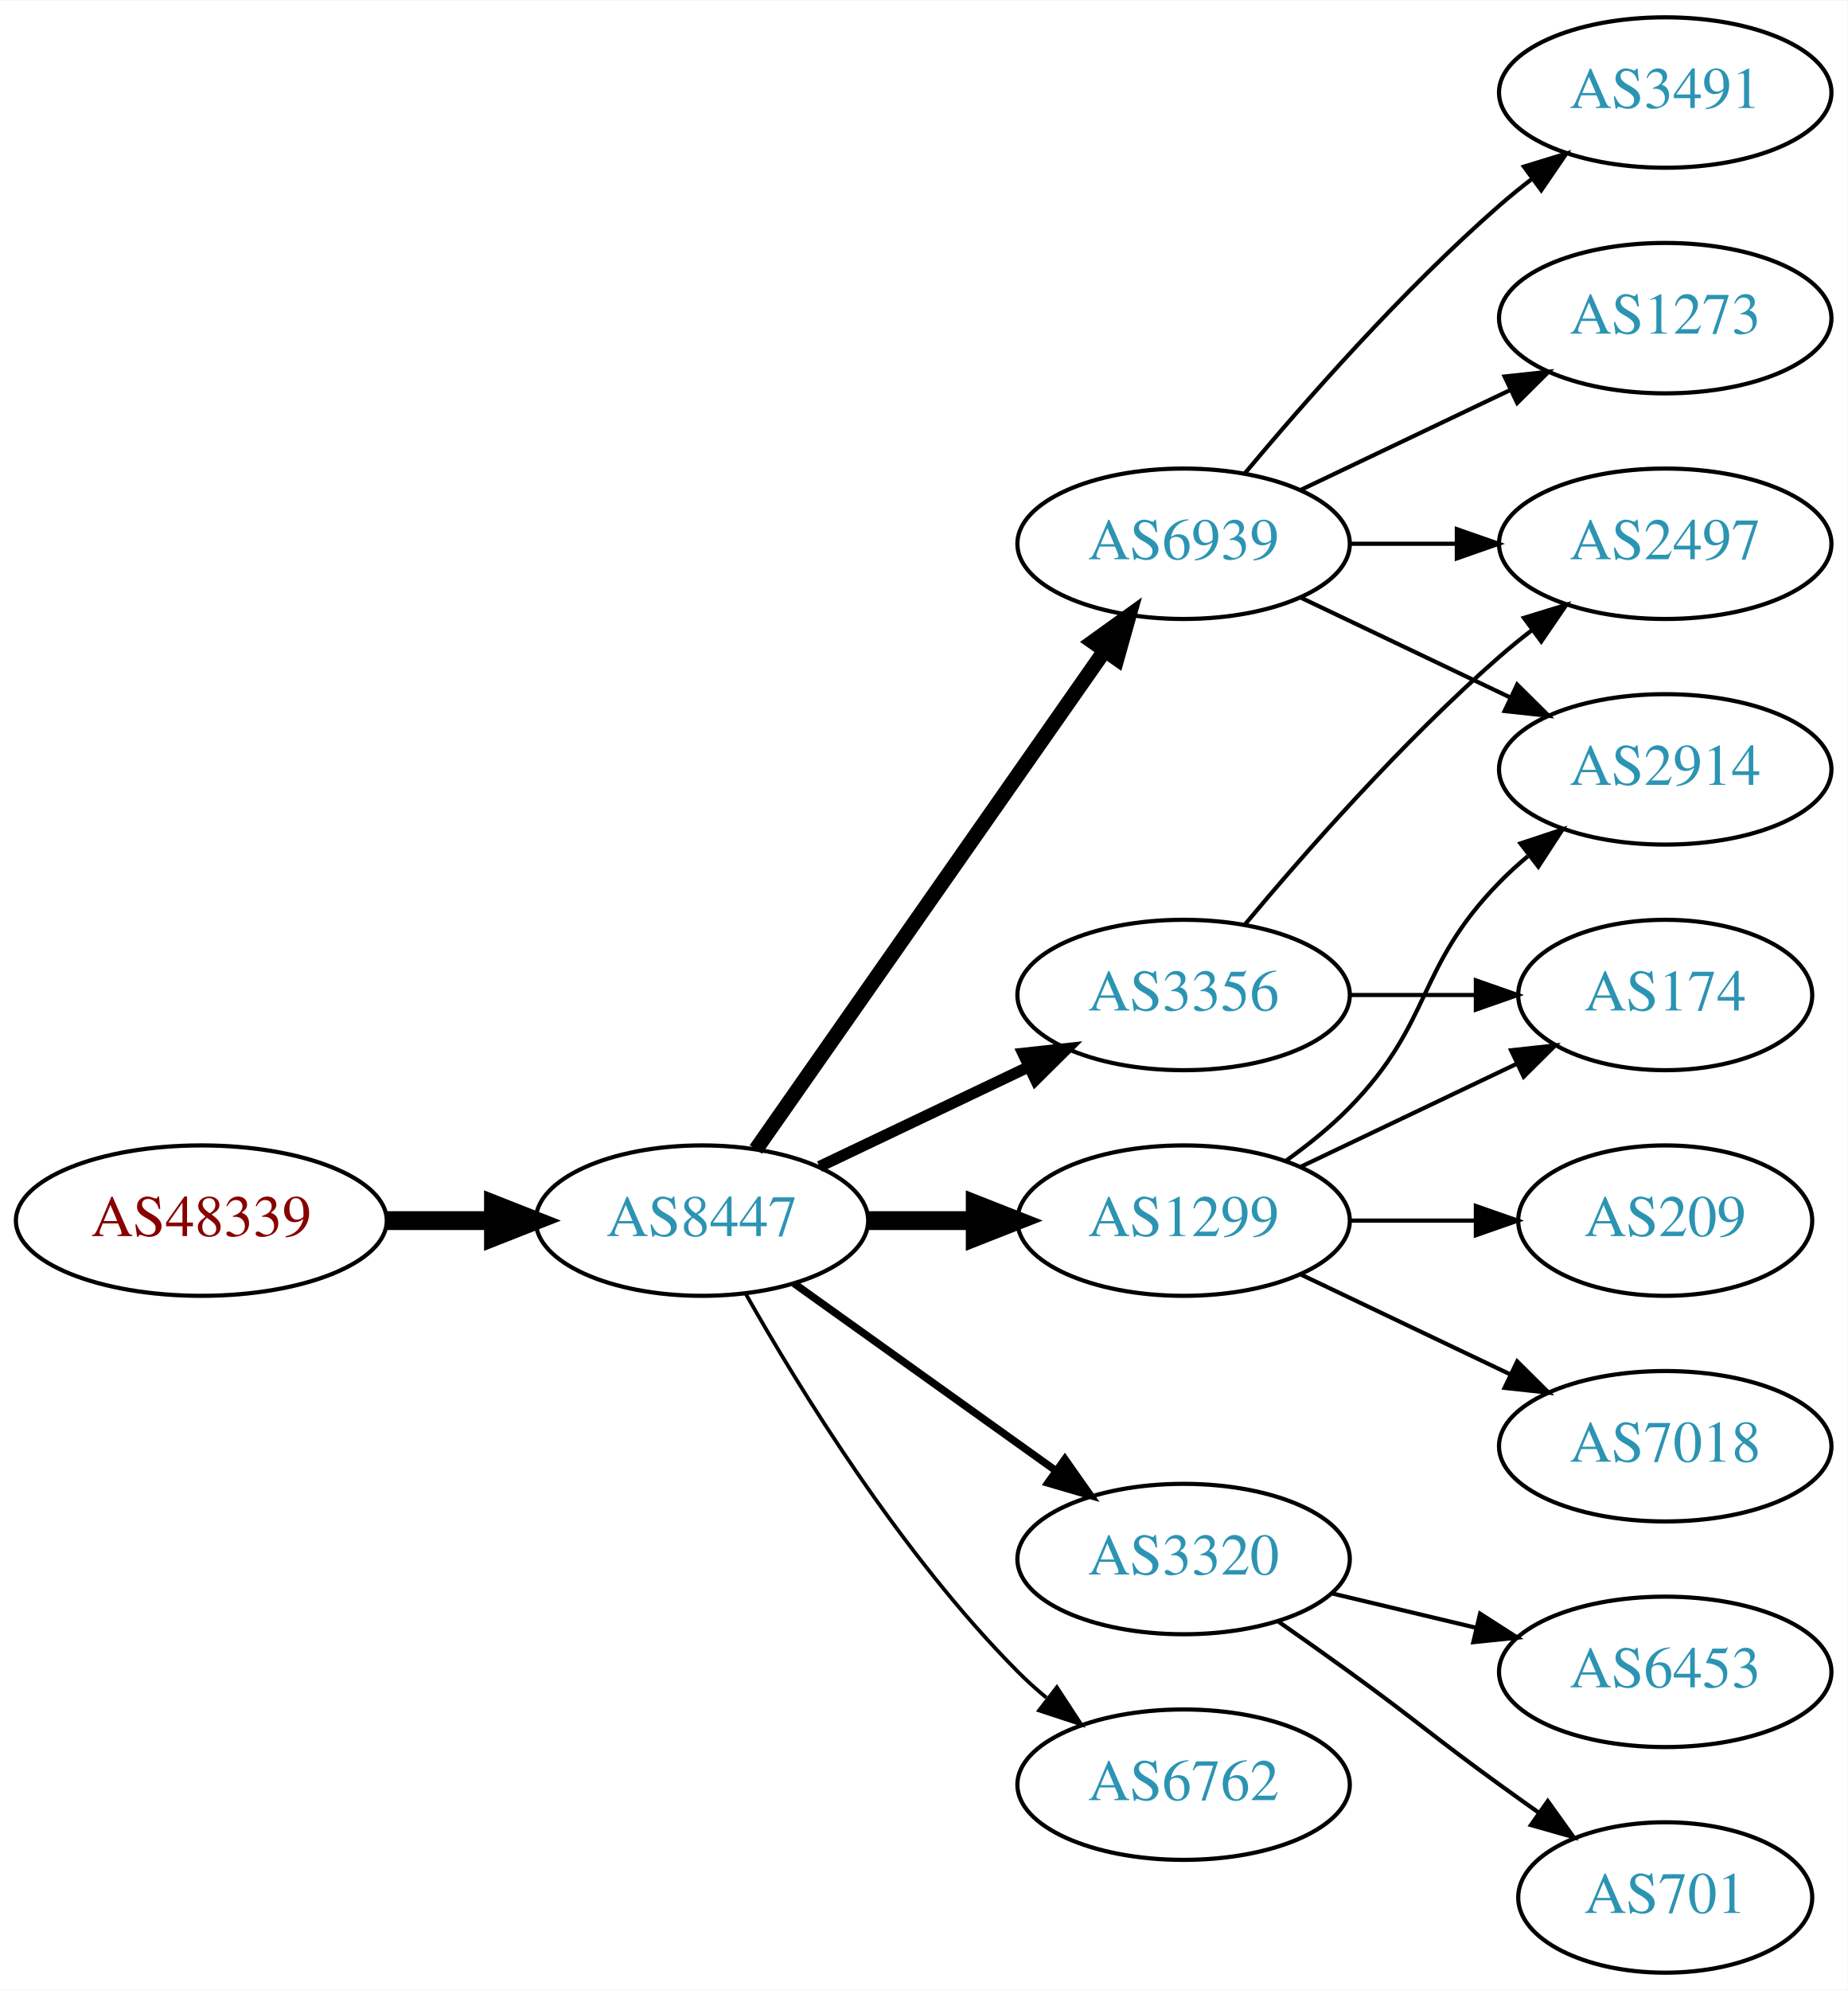
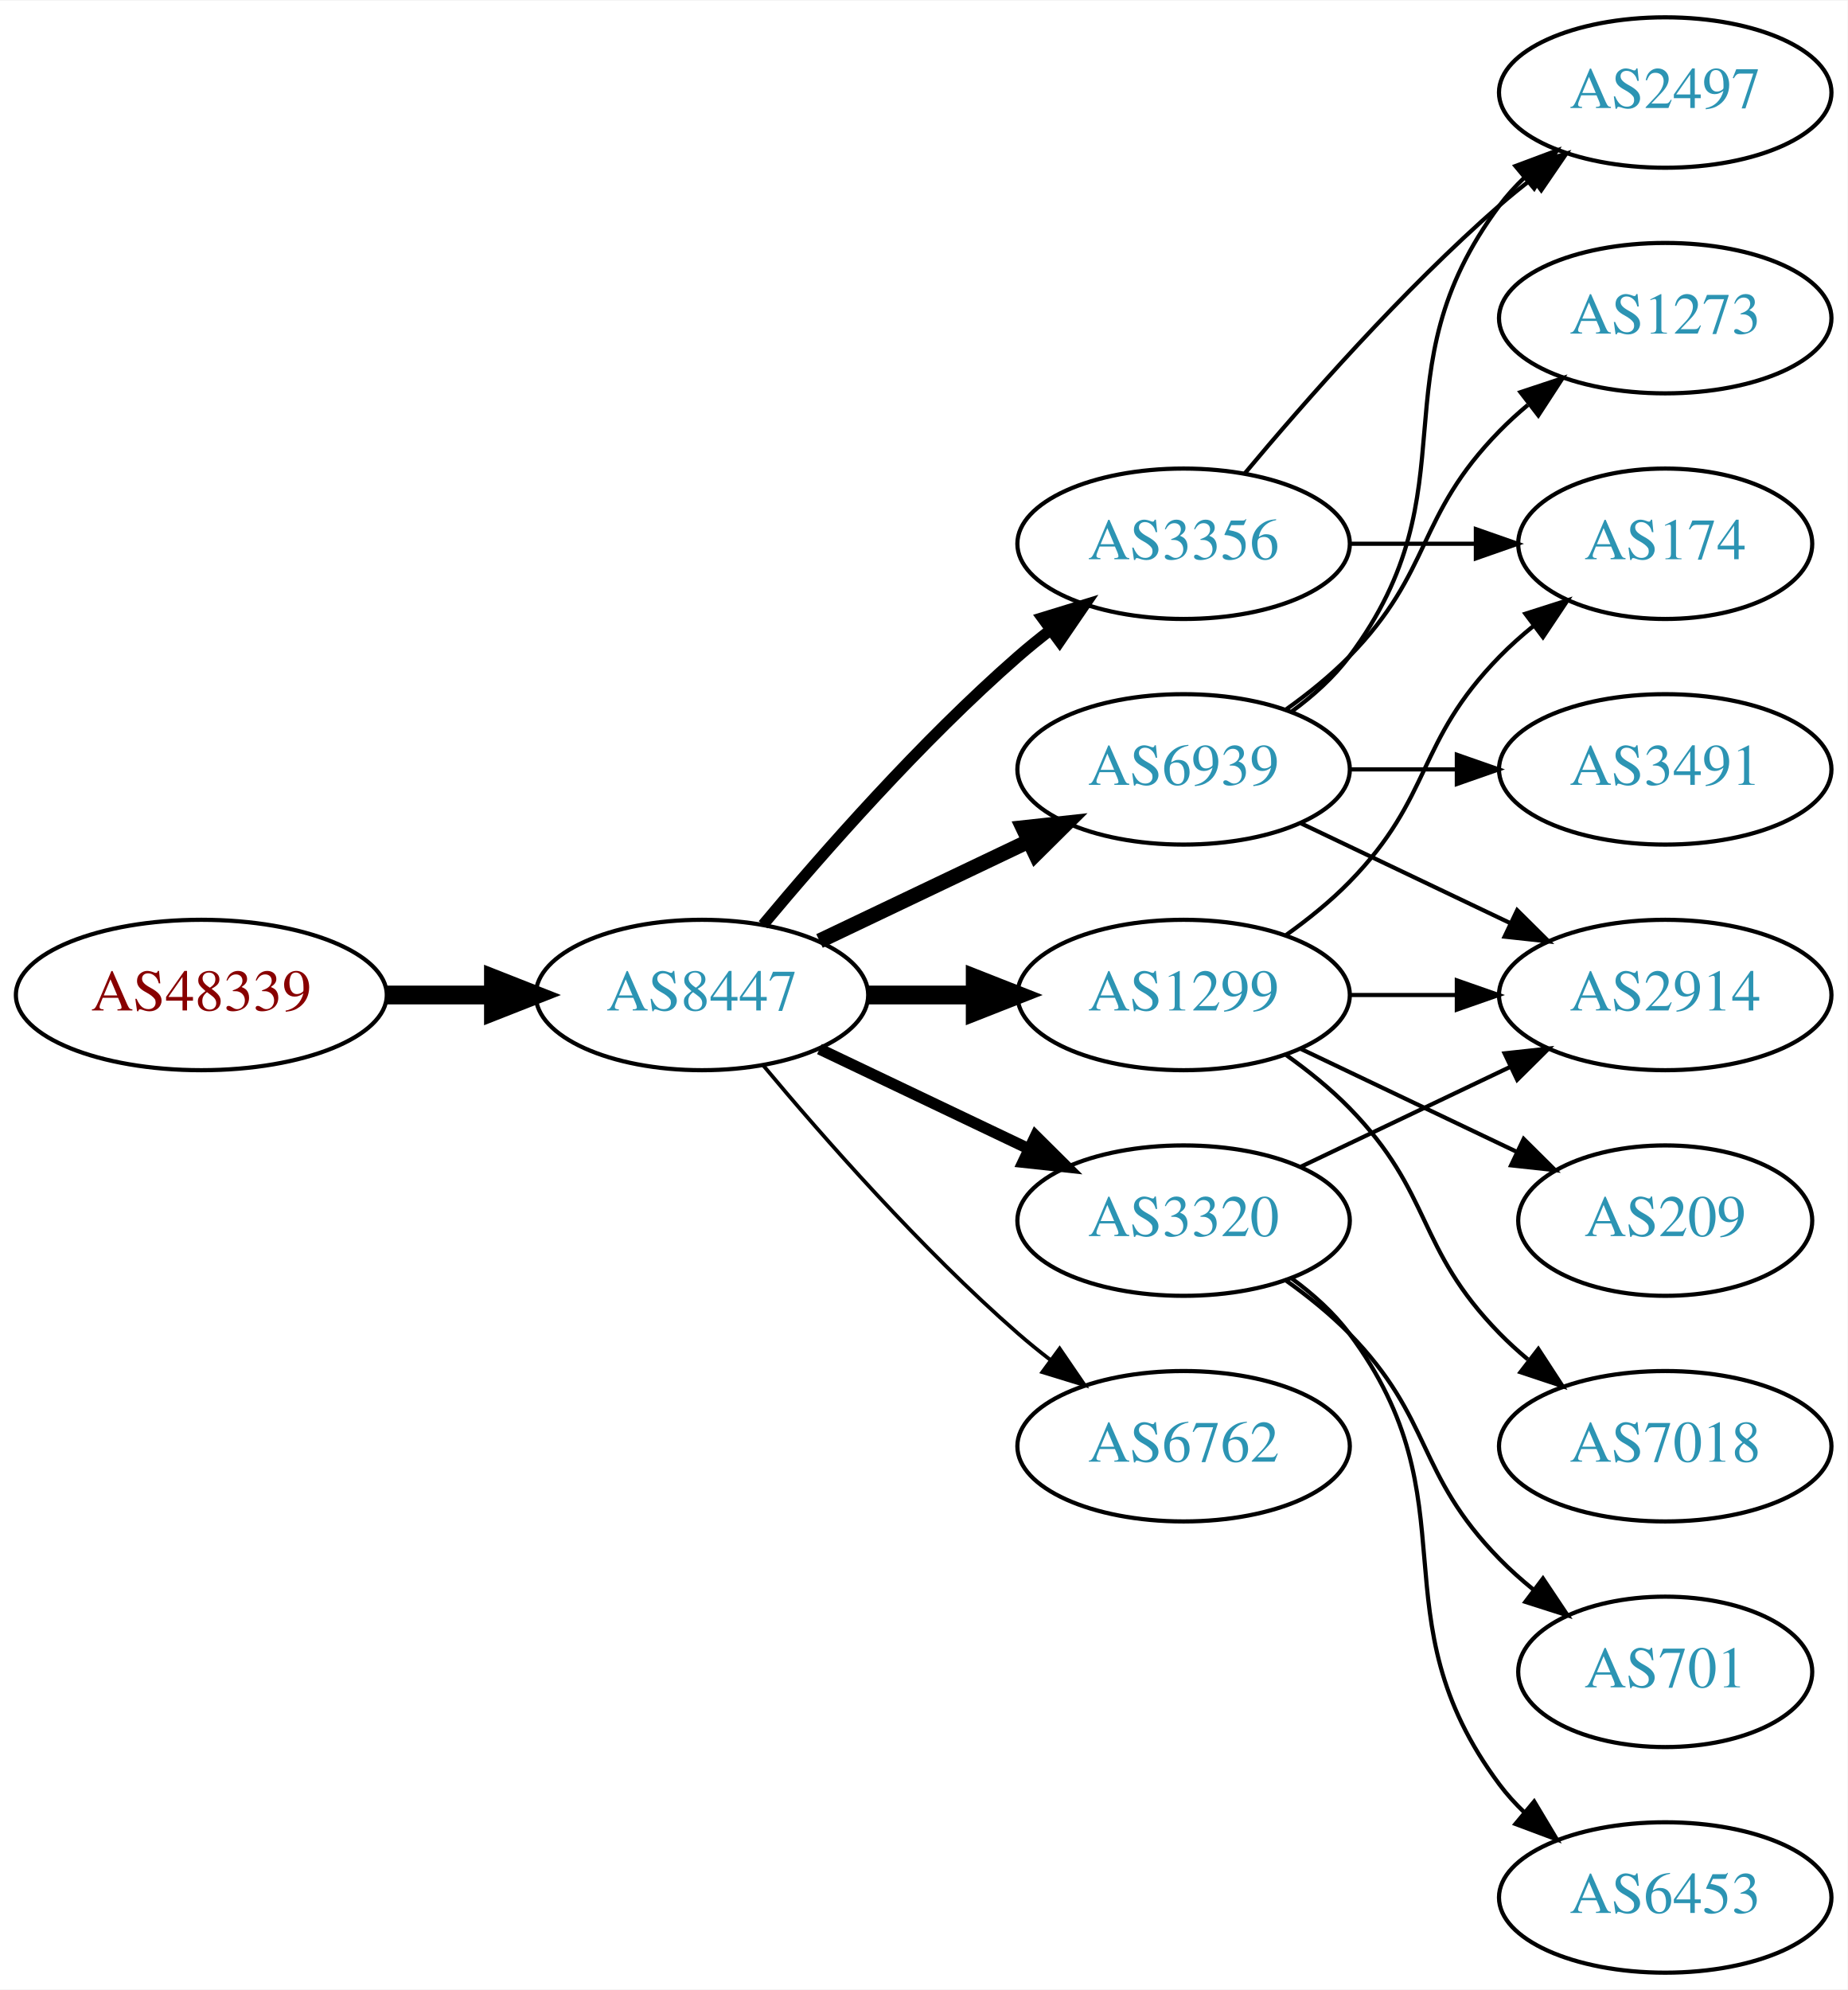
<svg xmlns="http://www.w3.org/2000/svg" xmlns:xlink="http://www.w3.org/1999/xlink" width="442pt" height="476pt" viewBox="0.00 0.00 442.27 476.00">
  <g id="graph0" class="graph" transform="scale(1 1) rotate(0) translate(4 472)">
    <polygon fill="white" stroke="none" points="-4,4 -4,-472 438.271,-472 438.271,4 -4,4" />
    <g id="node1" class="node">
      <g id="a_node1">
        <a xlink:href="/asn/48339" xlink:title="AS48339 ~ Raiffeisen Rechenzentrum GmbH [AT]">
-           <ellipse fill="#ffffff" stroke="black" cx="44.196" cy="-180" rx="44.393" ry="18" />
-           <text text-anchor="middle" x="44.196" y="-176.3" font-family="Times,serif" font-size="14.00" fill="#880000">AS48339</text>
+           <ellipse fill="#ffffff" stroke="black" cx="44.196" cy="-234" rx="44.393" ry="18" />
+           <text text-anchor="middle" x="44.196" y="-230.3" font-family="Times,serif" font-size="14.00" fill="#880000">AS48339</text>
        </a>
      </g>
    </g>
    <g id="node2" class="node">
      <g id="a_node2">
        <a xlink:href="/asn/8447" xlink:title="AS8447 ~ A1 Telekom Austria AG [AT]">
-           <ellipse fill="#ffffff" stroke="black" cx="164.039" cy="-180" rx="39.794" ry="18" />
-           <text text-anchor="middle" x="164.039" y="-176.3" font-family="Times,serif" font-size="14.00" fill="#2c94b3">AS8447</text>
+           <ellipse fill="#ffffff" stroke="black" cx="164.039" cy="-234" rx="39.794" ry="18" />
+           <text text-anchor="middle" x="164.039" y="-230.3" font-family="Times,serif" font-size="14.00" fill="#2c94b3">AS8447</text>
        </a>
      </g>
    </g>
    <g id="edge1" class="edge">
-       <path fill="none" stroke="black" stroke-width="4.5" d="M88.407,-180C96.72,-180 105.482,-180 113.965,-180" />
-       <polygon fill="black" stroke="black" stroke-width="4.5" points="114.123,-183.938 124.123,-180 114.123,-176.063 114.123,-183.938" />
+       <path fill="none" stroke="black" stroke-width="4.5" d="M88.407,-234C96.72,-234 105.482,-234 113.965,-234" />
+       <polygon fill="black" stroke="black" stroke-width="4.5" points="114.123,-237.938 124.123,-234 114.123,-230.063 114.123,-237.938" />
    </g>
    <g id="node3" class="node">
      <g id="a_node3">
-         <a xlink:href="/asn/1299" xlink:title="AS1299 ~ Telia Carrier [EU]">
-           <ellipse fill="#ffffff" stroke="black" cx="279.332" cy="-180" rx="39.794" ry="18" />
-           <text text-anchor="middle" x="279.332" y="-176.3" font-family="Times,serif" font-size="14.00" fill="#2c94b3">AS1299</text>
+         <a xlink:href="/asn/3356" xlink:title="AS3356 ~ Level 3 Parent, LLC [US]">
+           <ellipse fill="#ffffff" stroke="black" cx="279.332" cy="-342" rx="39.794" ry="18" />
+           <text text-anchor="middle" x="279.332" y="-338.3" font-family="Times,serif" font-size="14.00" fill="#2c94b3">AS3356</text>
        </a>
      </g>
    </g>
    <g id="edge2" class="edge">
-       <path fill="none" stroke="black" stroke-width="4.5" d="M203.711,-180C211.914,-180 220.678,-180 229.21,-180" />
-       <polygon fill="black" stroke="black" stroke-width="4.5" points="229.449,-183.938 239.449,-180 229.449,-176.063 229.449,-183.938" />
+       <path fill="none" stroke="black" stroke-width="2.7" d="M178.669,-250.817C192.951,-267.929 216.498,-294.745 239.685,-315 242.151,-317.154 244.789,-319.294 247.487,-321.372" />
+       <polygon fill="black" stroke="black" stroke-width="2.7" points="245.512,-324.264 255.641,-327.37 249.66,-318.625 245.512,-324.264" />
    </g>
    <g id="node4" class="node">
      <g id="a_node4">
-         <a xlink:href="/asn/3320" xlink:title="AS3320 ~ DTAG [DE]">
-           <ellipse fill="#ffffff" stroke="black" cx="279.332" cy="-99" rx="39.794" ry="18" />
-           <text text-anchor="middle" x="279.332" y="-95.3" font-family="Times,serif" font-size="14.00" fill="#2c94b3">AS3320</text>
+         <a xlink:href="/asn/6939" xlink:title="AS6939 ~ Hurricane Electric LLC [US]">
+           <ellipse fill="#ffffff" stroke="black" cx="279.332" cy="-288" rx="39.794" ry="18" />
+           <text text-anchor="middle" x="279.332" y="-284.3" font-family="Times,serif" font-size="14.00" fill="#2c94b3">AS6939</text>
        </a>
      </g>
    </g>
    <g id="edge3" class="edge">
-       <path fill="none" stroke="black" stroke-width="1.8" d="M186.083,-164.954C203.697,-152.361 229.036,-134.245 248.701,-120.184" />
-       <polygon fill="black" stroke="black" stroke-width="1.8" points="250.917,-122.903 257.016,-114.24 246.845,-117.209 250.917,-122.903" />
+       <path fill="none" stroke="black" stroke-width="3.6" d="M192.175,-246.934C207.169,-254.081 225.99,-263.052 242.213,-270.785" />
+       <polygon fill="black" stroke="black" stroke-width="3.6" points="240.884,-274.028 251.417,-275.171 243.895,-267.709 240.884,-274.028" />
    </g>
    <g id="node5" class="node">
      <g id="a_node5">
-         <a xlink:href="/asn/6939" xlink:title="AS6939 ~ Hurricane Electric LLC [US]">
-           <ellipse fill="#ffffff" stroke="black" cx="279.332" cy="-342" rx="39.794" ry="18" />
-           <text text-anchor="middle" x="279.332" y="-338.3" font-family="Times,serif" font-size="14.00" fill="#2c94b3">AS6939</text>
+         <a xlink:href="/asn/6762" xlink:title="AS6762 ~ TELECOM ITALIA SPARKLE S.p.A. [IT]">
+           <ellipse fill="#ffffff" stroke="black" cx="279.332" cy="-126" rx="39.794" ry="18" />
+           <text text-anchor="middle" x="279.332" y="-122.3" font-family="Times,serif" font-size="14.00" fill="#2c94b3">AS6762</text>
        </a>
      </g>
    </g>
    <g id="edge4" class="edge">
-       <path fill="none" stroke="black" stroke-width="3.6" d="M176.949,-197.031C196.871,-225.517 237.06,-282.985 260.41,-316.374" />
-       <polygon fill="black" stroke="black" stroke-width="3.6" points="257.641,-318.521 266.24,-324.71 263.377,-314.509 257.641,-318.521" />
+       <path fill="none" stroke="black" stroke-width="0.9" d="M178.669,-217.183C192.951,-200.071 216.498,-173.255 239.685,-153 242.151,-150.846 244.789,-148.706 247.487,-146.628" />
+       <polygon fill="black" stroke="black" stroke-width="0.9" points="249.66,-149.375 255.641,-140.63 245.512,-143.736 249.66,-149.375" />
    </g>
    <g id="node6" class="node">
      <g id="a_node6">
-         <a xlink:href="/asn/6762" xlink:title="AS6762 ~ TELECOM ITALIA SPARKLE S.p.A. [IT]">
-           <ellipse fill="#ffffff" stroke="black" cx="279.332" cy="-45" rx="39.794" ry="18" />
-           <text text-anchor="middle" x="279.332" y="-41.3" font-family="Times,serif" font-size="14.00" fill="#2c94b3">AS6762</text>
+         <a xlink:href="/asn/1299" xlink:title="AS1299 ~ Telia Carrier [EU]">
+           <ellipse fill="#ffffff" stroke="black" cx="279.332" cy="-234" rx="39.794" ry="18" />
+           <text text-anchor="middle" x="279.332" y="-230.3" font-family="Times,serif" font-size="14.00" fill="#2c94b3">AS1299</text>
        </a>
      </g>
    </g>
    <g id="edge5" class="edge">
-       <path fill="none" stroke="black" stroke-width="0.9" d="M174.498,-162.51C187.28,-139.904 211.712,-100.114 239.685,-72 241.796,-69.879 244.092,-67.812 246.477,-65.829" />
-       <polygon fill="black" stroke="black" stroke-width="0.9" points="248.993,-68.31 254.793,-59.444 244.73,-62.758 248.993,-68.31" />
+       <path fill="none" stroke="black" stroke-width="4.5" d="M203.711,-234C211.914,-234 220.678,-234 229.21,-234" />
+       <polygon fill="black" stroke="black" stroke-width="4.5" points="229.449,-237.938 239.449,-234 229.449,-230.063 229.449,-237.938" />
    </g>
    <g id="node7" class="node">
      <g id="a_node7">
-         <a xlink:href="/asn/3356" xlink:title="AS3356 ~ Level 3 Parent, LLC [US]">
-           <ellipse fill="#ffffff" stroke="black" cx="279.332" cy="-234" rx="39.794" ry="18" />
-           <text text-anchor="middle" x="279.332" y="-230.3" font-family="Times,serif" font-size="14.00" fill="#2c94b3">AS3356</text>
+         <a xlink:href="/asn/3320" xlink:title="AS3320 ~ DTAG [DE]">
+           <ellipse fill="#ffffff" stroke="black" cx="279.332" cy="-180" rx="39.794" ry="18" />
+           <text text-anchor="middle" x="279.332" y="-176.3" font-family="Times,serif" font-size="14.00" fill="#2c94b3">AS3320</text>
        </a>
      </g>
    </g>
    <g id="edge6" class="edge">
-       <path fill="none" stroke="black" stroke-width="2.7" d="M192.175,-192.934C207.169,-200.081 225.99,-209.052 242.213,-216.785" />
-       <polygon fill="black" stroke="black" stroke-width="2.7" points="240.884,-220.028 251.417,-221.171 243.895,-213.709 240.884,-220.028" />
+       <path fill="none" stroke="black" stroke-width="2.7" d="M192.175,-221.066C207.169,-213.919 225.99,-204.948 242.213,-197.215" />
+       <polygon fill="black" stroke="black" stroke-width="2.7" points="243.895,-200.291 251.417,-192.829 240.884,-193.972 243.895,-200.291" />
+     </g>
+     <g id="node10" class="node">
+       <g id="a_node10">
+         <a xlink:href="/asn/2497" xlink:title="AS2497 ~ Internet Initiative Japan Inc. [JP]">
+           <ellipse fill="#ffffff" stroke="black" cx="394.625" cy="-450" rx="39.794" ry="18" />
+           <text text-anchor="middle" x="394.625" y="-446.3" font-family="Times,serif" font-size="14.00" fill="#2c94b3">AS2497</text>
+         </a>
+       </g>
+     </g>
+     <g id="edge18" class="edge">
+       <path fill="none" stroke="black" d="M293.962,-358.817C308.244,-375.929 331.791,-402.745 354.978,-423 357.444,-425.154 360.082,-427.294 362.78,-429.372" />
+       <polygon fill="black" stroke="black" points="360.805,-432.264 370.934,-435.37 364.953,-426.625 360.805,-432.264" />
+     </g>
+     <g id="node14" class="node">
+       <g id="a_node14">
+         <a xlink:href="/asn/174" xlink:title="AS174 ~ Cogent Communications [US]">
+           <ellipse fill="#ffffff" stroke="black" cx="394.625" cy="-342" rx="35.194" ry="18" />
+           <text text-anchor="middle" x="394.625" y="-338.3" font-family="Times,serif" font-size="14.00" fill="#2c94b3">AS174</text>
+         </a>
+       </g>
+     </g>
+     <g id="edge19" class="edge">
+       <path fill="none" stroke="black" d="M319.004,-342C328.709,-342 339.2,-342 349.163,-342" />
+       <polygon fill="black" stroke="black" points="349.299,-345.5 359.299,-342 349.299,-338.5 349.299,-345.5" />
+     </g>
+     <g id="node8" class="node">
+       <g id="a_node8">
+         <a xlink:href="/asn/1273" xlink:title="AS1273 ~ Vodafone Group PLC [EU]">
+           <ellipse fill="#ffffff" stroke="black" cx="394.625" cy="-396" rx="39.794" ry="18" />
+           <text text-anchor="middle" x="394.625" y="-392.3" font-family="Times,serif" font-size="14.00" fill="#2c94b3">AS1273</text>
+         </a>
+       </g>
+     </g>
+     <g id="edge7" class="edge">
+       <path fill="none" stroke="black" d="M303.926,-302.389C309.182,-306.148 314.513,-310.437 318.978,-315 339.151,-335.617 334.806,-348.383 354.978,-369 357.071,-371.139 359.354,-373.218 361.731,-375.21" />
+       <polygon fill="black" stroke="black" points="359.974,-378.275 370.031,-381.611 364.249,-372.732 359.974,-378.275" />
+     </g>
+     <g id="node9" class="node">
+       <g id="a_node9">
+         <a xlink:href="/asn/2914" xlink:title="AS2914 ~ NTT America, Inc. [US]">
+           <ellipse fill="#ffffff" stroke="black" cx="394.625" cy="-234" rx="39.794" ry="18" />
+           <text text-anchor="middle" x="394.625" y="-230.3" font-family="Times,serif" font-size="14.00" fill="#2c94b3">AS2914</text>
+         </a>
+       </g>
+     </g>
+     <g id="edge8" class="edge">
+       <path fill="none" stroke="black" d="M307.468,-275.066C322.462,-267.919 341.283,-258.948 357.506,-251.215" />
+       <polygon fill="black" stroke="black" points="359.188,-254.291 366.71,-246.829 356.177,-247.972 359.188,-254.291" />
+     </g>
+     <g id="edge9" class="edge">
+       <path fill="none" stroke="black" d="M305.262,-301.882C310.338,-305.611 315.256,-310.016 318.978,-315 349.249,-355.542 324.707,-382.458 354.978,-423 356.723,-425.336 358.73,-427.545 360.893,-429.617" />
+       <polygon fill="black" stroke="black" points="358.771,-432.405 368.694,-436.118 363.253,-427.027 358.771,-432.405" />
+     </g>
+     <g id="node11" class="node">
+       <g id="a_node11">
+         <a xlink:href="/asn/3491" xlink:title="AS3491 ~ PCCW Global, Inc. [US]">
+           <ellipse fill="#ffffff" stroke="black" cx="394.625" cy="-288" rx="39.794" ry="18" />
+           <text text-anchor="middle" x="394.625" y="-284.3" font-family="Times,serif" font-size="14.00" fill="#2c94b3">AS3491</text>
+         </a>
+       </g>
+     </g>
+     <g id="edge10" class="edge">
+       <path fill="none" stroke="black" d="M319.004,-288C327.207,-288 335.971,-288 344.503,-288" />
+       <polygon fill="black" stroke="black" points="344.742,-291.5 354.742,-288 344.742,-284.5 344.742,-291.5" />
+     </g>
+     <g id="edge13" class="edge">
+       <path fill="none" stroke="black" d="M319.004,-234C327.207,-234 335.971,-234 344.503,-234" />
+       <polygon fill="black" stroke="black" points="344.742,-237.5 354.742,-234 344.742,-230.5 344.742,-237.5" />
+     </g>
+     <g id="node12" class="node">
+       <g id="a_node12">
+         <a xlink:href="/asn/209" xlink:title="AS209 ~ CenturyLink Communications, LLC [US]">
+           <ellipse fill="#ffffff" stroke="black" cx="394.625" cy="-180" rx="35.194" ry="18" />
+           <text text-anchor="middle" x="394.625" y="-176.3" font-family="Times,serif" font-size="14.00" fill="#2c94b3">AS209</text>
+         </a>
+       </g>
+     </g>
+     <g id="edge11" class="edge">
+       <path fill="none" stroke="black" d="M307.468,-221.066C322.9,-213.71 342.385,-204.423 358.92,-196.541" />
+       <polygon fill="black" stroke="black" points="360.741,-199.551 368.262,-192.089 357.729,-193.232 360.741,-199.551" />
    </g>
    <g id="node13" class="node">
      <g id="a_node13">
-         <a xlink:href="/asn/2914" xlink:title="AS2914 ~ NTT America, Inc. [US]">
-           <ellipse fill="#ffffff" stroke="black" cx="394.625" cy="-288" rx="39.794" ry="18" />
-           <text text-anchor="middle" x="394.625" y="-284.3" font-family="Times,serif" font-size="14.00" fill="#2c94b3">AS2914</text>
-         </a>
-       </g>
-     </g>
-     <g id="edge15" class="edge">
-       <path fill="none" stroke="black" d="M303.926,-194.389C309.182,-198.148 314.513,-202.437 318.978,-207 339.151,-227.617 334.806,-240.383 354.978,-261 357.071,-263.139 359.354,-265.218 361.731,-267.21" />
-       <polygon fill="black" stroke="black" points="359.974,-270.275 370.031,-273.611 364.249,-264.732 359.974,-270.275" />
-     </g>
-     <g id="node14" class="node">
-       <g id="a_node14">
        <a xlink:href="/asn/7018" xlink:title="AS7018 ~ AT&amp;T Services, Inc. [US]">
          <ellipse fill="#ffffff" stroke="black" cx="394.625" cy="-126" rx="39.794" ry="18" />
          <text text-anchor="middle" x="394.625" y="-122.3" font-family="Times,serif" font-size="14.00" fill="#2c94b3">AS7018</text>
        </a>
      </g>
    </g>
-     <g id="edge13" class="edge">
-       <path fill="none" stroke="black" d="M307.468,-167.066C322.462,-159.919 341.283,-150.948 357.506,-143.215" />
-       <polygon fill="black" stroke="black" points="359.188,-146.291 366.71,-138.829 356.177,-139.972 359.188,-146.291" />
+     <g id="edge12" class="edge">
+       <path fill="none" stroke="black" d="M303.926,-219.611C309.182,-215.852 314.513,-211.563 318.978,-207 339.151,-186.383 334.806,-173.617 354.978,-153 357.071,-150.861 359.354,-148.782 361.731,-146.79" />
+       <polygon fill="black" stroke="black" points="364.249,-149.268 370.031,-140.389 359.974,-143.725 364.249,-149.268" />
+     </g>
+     <g id="edge14" class="edge">
+       <path fill="none" stroke="black" d="M303.926,-248.389C309.182,-252.148 314.513,-256.437 318.978,-261 339.151,-281.617 334.806,-294.383 354.978,-315 357.457,-317.534 360.204,-319.983 363.056,-322.304" />
+       <polygon fill="black" stroke="black" points="361.148,-325.248 371.242,-328.468 365.359,-319.657 361.148,-325.248" />
+     </g>
+     <g id="edge16" class="edge">
+       <path fill="none" stroke="black" d="M307.468,-192.934C322.462,-200.081 341.283,-209.052 357.506,-216.785" />
+       <polygon fill="black" stroke="black" points="356.177,-220.028 366.71,-221.171 359.188,-213.709 356.177,-220.028" />
    </g>
    <g id="node15" class="node">
      <g id="a_node15">
-         <a xlink:href="/asn/174" xlink:title="AS174 ~ Cogent Communications [US]">
-           <ellipse fill="#ffffff" stroke="black" cx="394.625" cy="-234" rx="35.194" ry="18" />
-           <text text-anchor="middle" x="394.625" y="-230.3" font-family="Times,serif" font-size="14.00" fill="#2c94b3">AS174</text>
-         </a>
-       </g>
-     </g>
-     <g id="edge14" class="edge">
-       <path fill="none" stroke="black" d="M307.468,-192.934C322.9,-200.29 342.385,-209.577 358.92,-217.459" />
-       <polygon fill="black" stroke="black" points="357.729,-220.768 368.262,-221.911 360.741,-214.449 357.729,-220.768" />
+         <a xlink:href="/asn/6453" xlink:title="AS6453 ~ TATA COMMUNICATIONS (AMERICA) INC [US]">
+           <ellipse fill="#ffffff" stroke="black" cx="394.625" cy="-18" rx="39.794" ry="18" />
+           <text text-anchor="middle" x="394.625" y="-14.3" font-family="Times,serif" font-size="14.00" fill="#2c94b3">AS6453</text>
+         </a>
+       </g>
+     </g>
+     <g id="edge15" class="edge">
+       <path fill="none" stroke="black" d="M305.262,-166.118C310.338,-162.389 315.256,-157.984 318.978,-153 349.249,-112.458 324.707,-85.542 354.978,-45 356.723,-42.664 358.73,-40.455 360.893,-38.383" />
+       <polygon fill="black" stroke="black" points="363.253,-40.973 368.694,-31.882 358.771,-35.595 363.253,-40.973" />
    </g>
    <g id="node16" class="node">
      <g id="a_node16">
-         <a xlink:href="/asn/209" xlink:title="AS209 ~ CenturyLink Communications, LLC [US]">
-           <ellipse fill="#ffffff" stroke="black" cx="394.625" cy="-180" rx="35.194" ry="18" />
-           <text text-anchor="middle" x="394.625" y="-176.3" font-family="Times,serif" font-size="14.00" fill="#2c94b3">AS209</text>
-         </a>
-       </g>
-     </g>
-     <g id="edge16" class="edge">
-       <path fill="none" stroke="black" d="M319.004,-180C328.709,-180 339.2,-180 349.163,-180" />
-       <polygon fill="black" stroke="black" points="349.299,-183.5 359.299,-180 349.299,-176.5 349.299,-183.5" />
-     </g>
-     <g id="node8" class="node">
-       <g id="a_node8">
        <a xlink:href="/asn/701" xlink:title="AS701 ~ UUNET [US]">
-           <ellipse fill="#ffffff" stroke="black" cx="394.625" cy="-18" rx="35.194" ry="18" />
-           <text text-anchor="middle" x="394.625" y="-14.3" font-family="Times,serif" font-size="14.00" fill="#2c94b3">AS701</text>
-         </a>
-       </g>
-     </g>
-     <g id="edge7" class="edge">
-       <path fill="none" stroke="black" d="M302.089,-83.991C307.623,-80.121 313.542,-75.936 318.978,-72 335.178,-60.271 338.778,-56.729 354.978,-45 358.007,-42.807 361.186,-40.537 364.364,-38.287" />
-       <polygon fill="black" stroke="black" points="366.506,-41.059 372.675,-32.445 362.481,-35.333 366.506,-41.059" />
-     </g>
-     <g id="node9" class="node">
-       <g id="a_node9">
-         <a xlink:href="/asn/6453" xlink:title="AS6453 ~ TATA COMMUNICATIONS (AMERICA) INC [US]">
-           <ellipse fill="#ffffff" stroke="black" cx="394.625" cy="-72" rx="39.794" ry="18" />
-           <text text-anchor="middle" x="394.625" y="-68.3" font-family="Times,serif" font-size="14.00" fill="#2c94b3">AS6453</text>
-         </a>
-       </g>
-     </g>
-     <g id="edge8" class="edge">
-       <path fill="none" stroke="black" d="M314.939,-90.752C325.81,-88.162 337.964,-85.265 349.407,-82.538" />
-       <polygon fill="black" stroke="black" points="350.313,-85.92 359.229,-80.197 348.69,-79.111 350.313,-85.92" />
-     </g>
-     <g id="node10" class="node">
-       <g id="a_node10">
-         <a xlink:href="/asn/1273" xlink:title="AS1273 ~ Vodafone Group PLC [EU]">
-           <ellipse fill="#ffffff" stroke="black" cx="394.625" cy="-396" rx="39.794" ry="18" />
-           <text text-anchor="middle" x="394.625" y="-392.3" font-family="Times,serif" font-size="14.00" fill="#2c94b3">AS1273</text>
-         </a>
-       </g>
-     </g>
-     <g id="edge9" class="edge">
-       <path fill="none" stroke="black" d="M307.468,-354.934C322.462,-362.081 341.283,-371.052 357.506,-378.785" />
-       <polygon fill="black" stroke="black" points="356.177,-382.028 366.71,-383.171 359.188,-375.709 356.177,-382.028" />
-     </g>
-     <g id="node11" class="node">
-       <g id="a_node11">
-         <a xlink:href="/asn/3491" xlink:title="AS3491 ~ PCCW Global, Inc. [US]">
-           <ellipse fill="#ffffff" stroke="black" cx="394.625" cy="-450" rx="39.794" ry="18" />
-           <text text-anchor="middle" x="394.625" y="-446.3" font-family="Times,serif" font-size="14.00" fill="#2c94b3">AS3491</text>
-         </a>
-       </g>
-     </g>
-     <g id="edge10" class="edge">
-       <path fill="none" stroke="black" d="M293.962,-358.817C308.244,-375.929 331.791,-402.745 354.978,-423 357.444,-425.154 360.082,-427.294 362.78,-429.372" />
-       <polygon fill="black" stroke="black" points="360.805,-432.264 370.934,-435.37 364.953,-426.625 360.805,-432.264" />
-     </g>
-     <g id="node12" class="node">
-       <g id="a_node12">
-         <a xlink:href="/asn/2497" xlink:title="AS2497 ~ Internet Initiative Japan Inc. [JP]">
-           <ellipse fill="#ffffff" stroke="black" cx="394.625" cy="-342" rx="39.794" ry="18" />
-           <text text-anchor="middle" x="394.625" y="-338.3" font-family="Times,serif" font-size="14.00" fill="#2c94b3">AS2497</text>
-         </a>
-       </g>
-     </g>
-     <g id="edge11" class="edge">
-       <path fill="none" stroke="black" d="M319.004,-342C327.207,-342 335.971,-342 344.503,-342" />
-       <polygon fill="black" stroke="black" points="344.742,-345.5 354.742,-342 344.742,-338.5 344.742,-345.5" />
-     </g>
-     <g id="edge12" class="edge">
-       <path fill="none" stroke="black" d="M307.468,-329.066C322.462,-321.919 341.283,-312.948 357.506,-305.215" />
-       <polygon fill="black" stroke="black" points="359.188,-308.291 366.71,-300.829 356.177,-301.972 359.188,-308.291" />
+           <ellipse fill="#ffffff" stroke="black" cx="394.625" cy="-72" rx="35.194" ry="18" />
+           <text text-anchor="middle" x="394.625" y="-68.3" font-family="Times,serif" font-size="14.00" fill="#2c94b3">AS701</text>
+         </a>
+       </g>
    </g>
    <g id="edge17" class="edge">
-       <path fill="none" stroke="black" d="M293.962,-250.817C308.244,-267.929 331.791,-294.745 354.978,-315 357.444,-317.154 360.082,-319.294 362.78,-321.372" />
-       <polygon fill="black" stroke="black" points="360.805,-324.264 370.934,-327.37 364.953,-318.625 360.805,-324.264" />
-     </g>
-     <g id="edge18" class="edge">
-       <path fill="none" stroke="black" d="M319.004,-234C328.709,-234 339.2,-234 349.163,-234" />
-       <polygon fill="black" stroke="black" points="349.299,-237.5 359.299,-234 349.299,-230.5 349.299,-237.5" />
+       <path fill="none" stroke="black" d="M303.926,-165.611C309.182,-161.852 314.513,-157.563 318.978,-153 339.151,-132.383 334.806,-119.617 354.978,-99 357.457,-96.466 360.204,-94.017 363.056,-91.696" />
+       <polygon fill="black" stroke="black" points="365.359,-94.343 371.242,-85.532 361.148,-88.752 365.359,-94.343" />
    </g>
  </g>
</svg>
